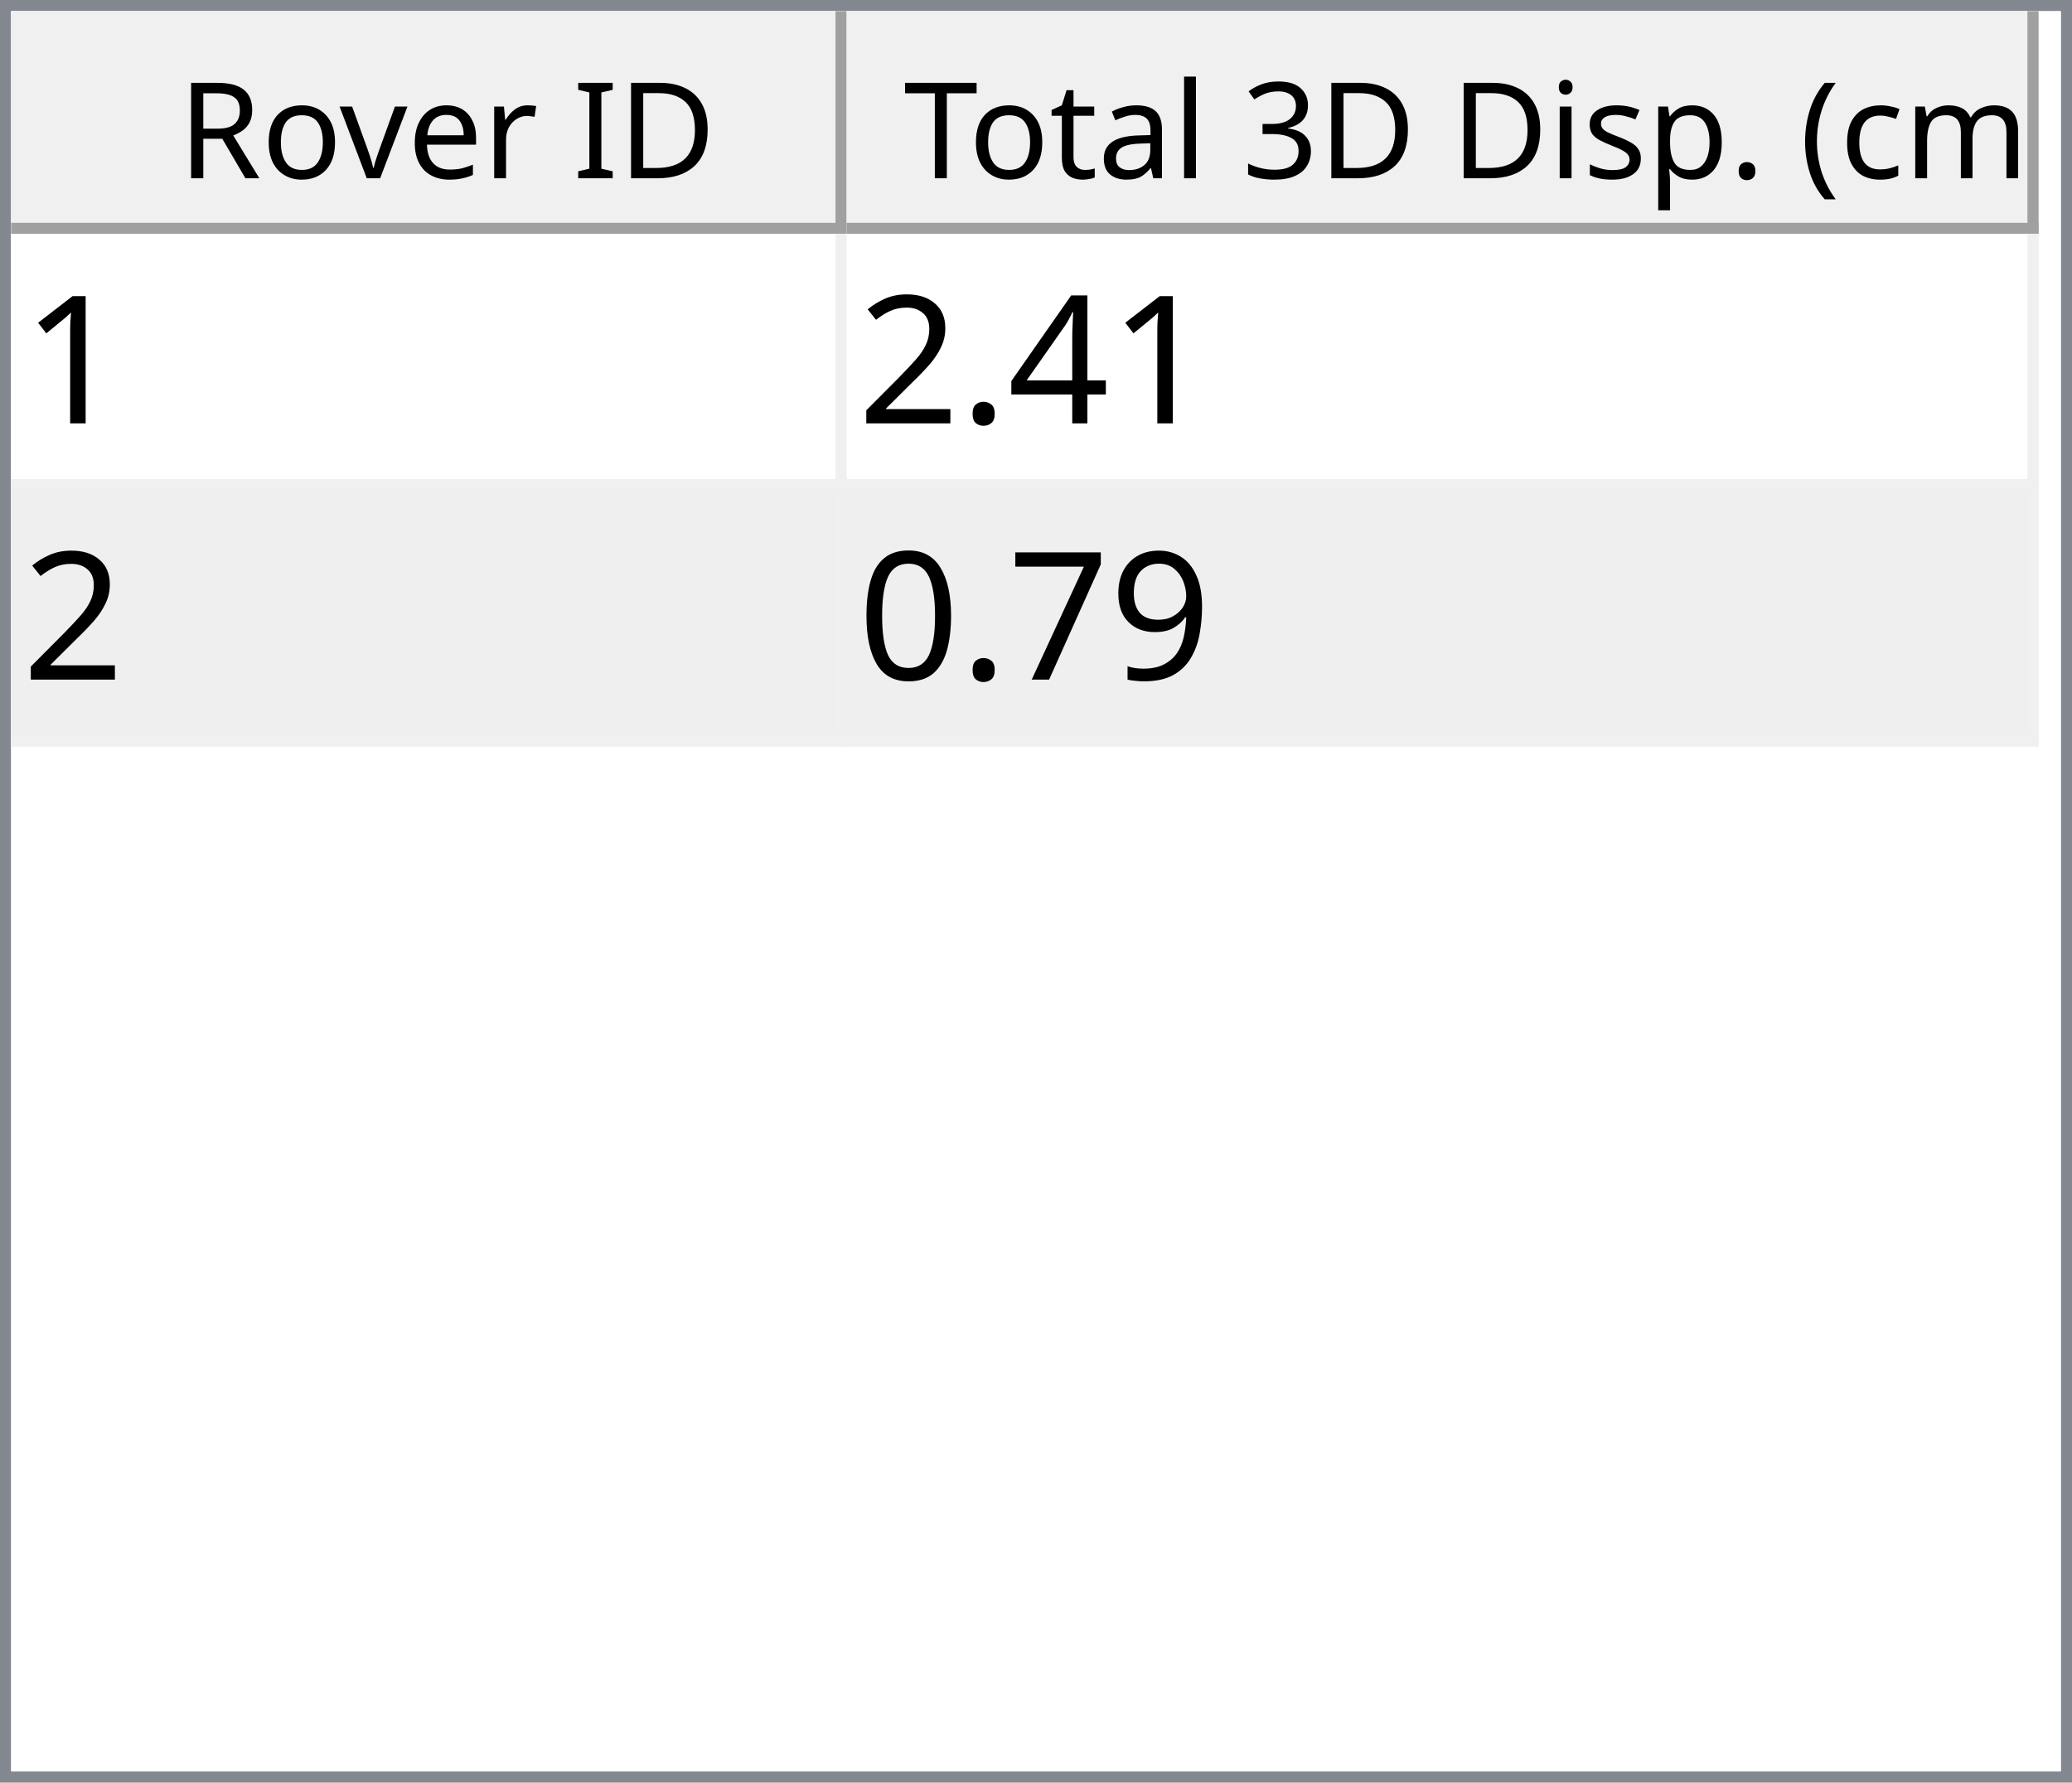
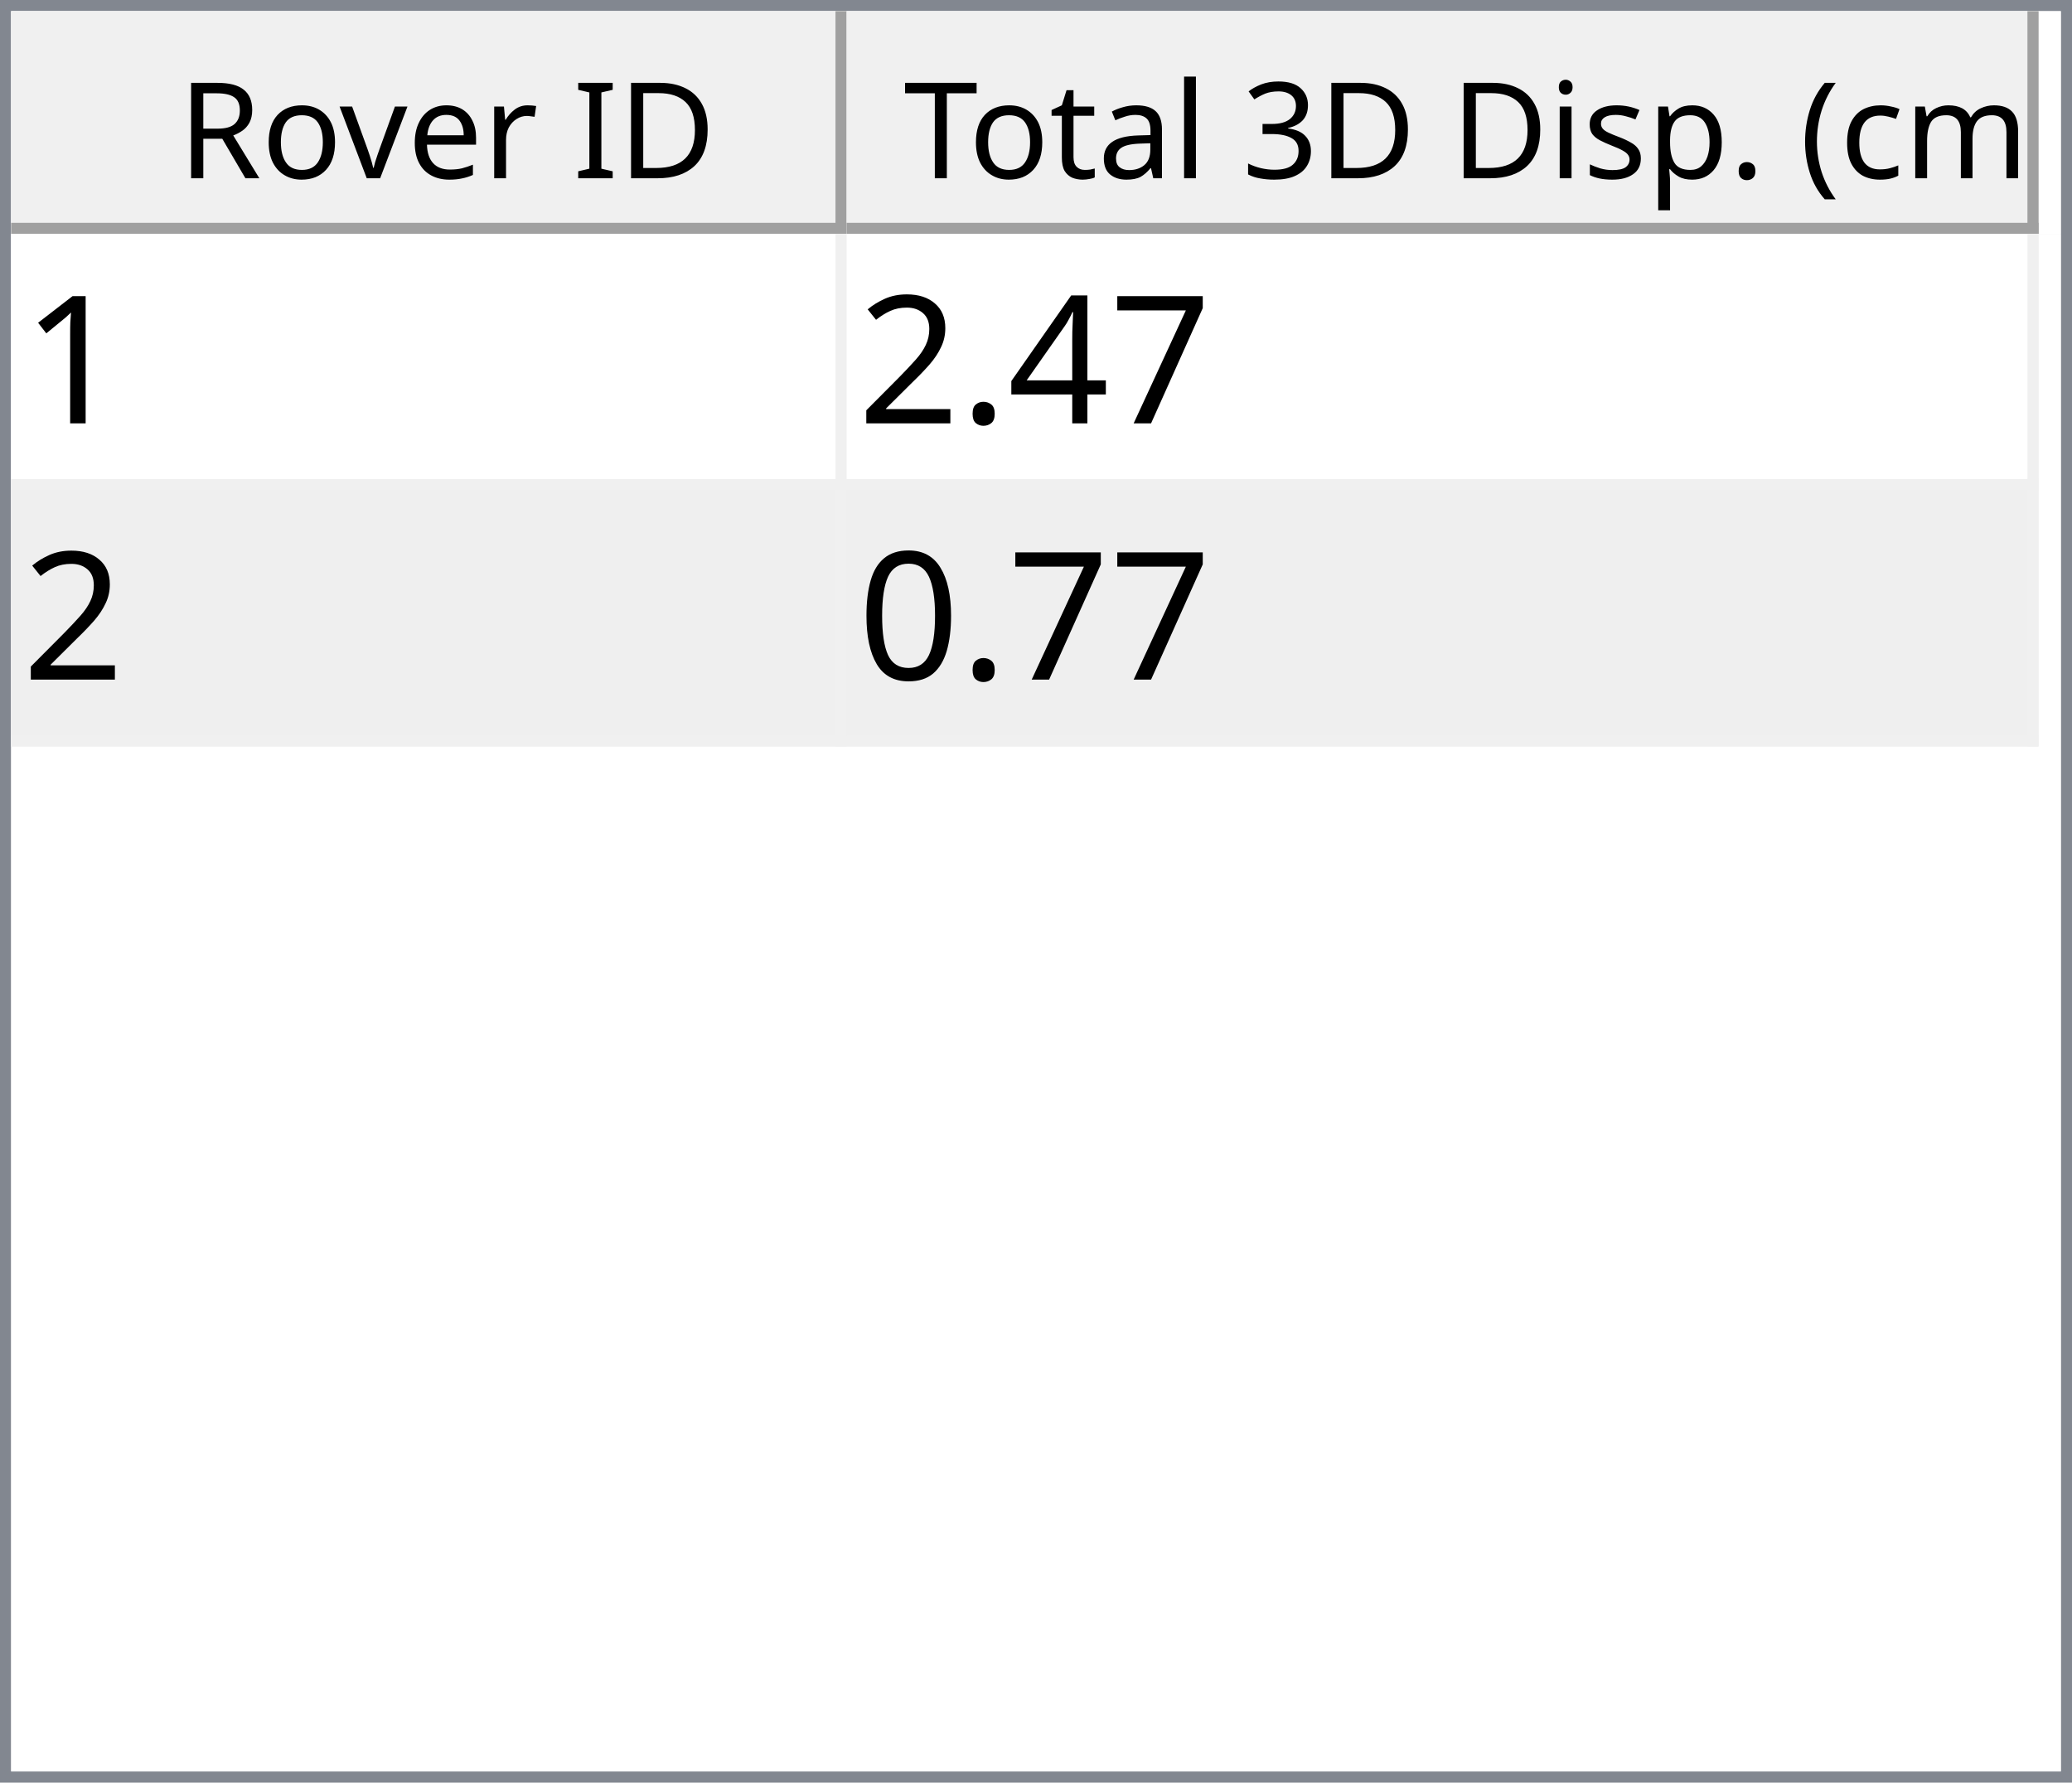
<svg xmlns="http://www.w3.org/2000/svg" style="fill-opacity:1; color-rendering:auto; color-interpolation:auto; text-rendering:auto; stroke:black; stroke-linecap:square; stroke-miterlimit:10; shape-rendering:auto; stroke-opacity:1; fill:black; stroke-dasharray:none; font-weight:normal; stroke-width:1; font-family:'Dialog'; font-style:normal; stroke-linejoin:miter; font-size:12px; stroke-dashoffset:0; image-rendering:auto;" width="186" height="160">
  <defs id="genericDefs" />
  <g>
    <defs id="defs1">
      <clipPath clipPathUnits="userSpaceOnUse" id="clipPath1">
        <path d="M0 0 L186 0 L186 160 L0 160 L0 0 Z" />
      </clipPath>
      <clipPath clipPathUnits="userSpaceOnUse" id="clipPath2">
        <path d="M0 0 L0 160 L186 160 L186 0 Z" />
      </clipPath>
      <clipPath clipPathUnits="userSpaceOnUse" id="clipPath3">
        <path d="M0 0 L0 20 L184 20 L184 0 Z" />
      </clipPath>
      <clipPath clipPathUnits="userSpaceOnUse" id="clipPath4">
        <path d="M0 0 L0 20 L75 20 L75 0 Z" />
      </clipPath>
      <clipPath clipPathUnits="userSpaceOnUse" id="clipPath5">
        <path d="M1 1 L1 19 L74 19 L74 1 Z" />
      </clipPath>
      <clipPath clipPathUnits="userSpaceOnUse" id="clipPath6">
        <path d="M0 0 L0 18 L73 18 L73 0 Z" />
      </clipPath>
      <clipPath clipPathUnits="userSpaceOnUse" id="clipPath7">
        <path d="M-0.5 -0.5 L-0.5 19.5 L74.5 19.5 L74.5 -0.5 Z" />
      </clipPath>
      <clipPath clipPathUnits="userSpaceOnUse" id="clipPath8">
        <path d="M0 0 L0 20 L107 20 L107 0 Z" />
      </clipPath>
      <clipPath clipPathUnits="userSpaceOnUse" id="clipPath9">
        <path d="M1 1 L1 19 L106 19 L106 1 Z" />
      </clipPath>
      <clipPath clipPathUnits="userSpaceOnUse" id="clipPath10">
        <path d="M0 0 L0 18 L105 18 L105 0 Z" />
      </clipPath>
      <clipPath clipPathUnits="userSpaceOnUse" id="clipPath11">
        <path d="M-0.5 -0.5 L-0.5 19.5 L106.5 19.5 L106.5 -0.5 Z" />
      </clipPath>
      <clipPath clipPathUnits="userSpaceOnUse" id="clipPath12">
        <path d="M0 0 L0 138 L184 138 L184 0 Z" />
      </clipPath>
      <clipPath clipPathUnits="userSpaceOnUse" id="clipPath13">
        <path d="M0 0 L0 46 L182 46 L182 0 Z" />
      </clipPath>
      <clipPath clipPathUnits="userSpaceOnUse" id="clipPath14">
        <path d="M-0.5 -0.5 L-0.5 45.5 L181.5 45.5 L181.5 -0.5 Z" />
      </clipPath>
      <clipPath clipPathUnits="userSpaceOnUse" id="clipPath15">
        <path d="M0 0 L0 22 L74 22 L74 0 Z" />
      </clipPath>
      <clipPath clipPathUnits="userSpaceOnUse" id="clipPath16">
        <path d="M0 0 L0 22 L106 22 L106 0 Z" />
      </clipPath>
      <font horiz-adv-x="64.551" id="font1">
        <font-face ascent="107.91" descent="25.098" units-per-em="100" style="font-style:normal; font-family:Segoe UI; font-weight:normal;" />
        <missing-glyph horiz-adv-x="64.551" d="M8.109 0 L8.109 68.266 L56.453 68.266 L56.453 0 L8.109 0 ZM15.328 7.234 L49.219 7.234 L49.219 61.031 L15.328 61.031 L15.328 7.234 Z" />
        <glyph unicode="D" horiz-adv-x="70.117" d="M9.188 0 L9.188 70.016 L28.516 70.016 Q65.531 70.016 65.531 35.891 Q65.531 19.672 55.25 9.836 Q44.969 0 27.734 0 L9.188 0 ZM17.391 62.594 L17.391 7.422 L27.828 7.422 Q41.609 7.422 49.273 14.797 Q56.938 22.172 56.938 35.688 Q56.938 62.594 28.328 62.594 L17.391 62.594 Z" />
        <glyph unicode="I" horiz-adv-x="26.611" d="M17.391 0 L9.188 0 L9.188 70.016 L17.391 70.016 L17.391 0 Z" />
        <glyph unicode=" " horiz-adv-x="27.393" d="" />
        <glyph unicode="r" horiz-adv-x="34.766" d="M34.188 41.891 Q32.078 43.5 28.125 43.5 Q23 43.5 19.555 38.672 Q16.109 33.844 16.109 25.484 L16.109 0 L8.109 0 L8.109 50 L16.109 50 L16.109 39.703 L16.312 39.703 Q18.016 44.969 21.531 47.922 Q25.047 50.875 29.391 50.875 Q32.516 50.875 34.188 50.203 L34.188 41.891 Z" />
        <glyph unicode="e" horiz-adv-x="52.295" d="M48.297 23 L12.984 23 Q13.188 14.656 17.484 10.109 Q21.781 5.562 29.297 5.562 Q37.75 5.562 44.828 11.141 L44.828 3.609 Q38.234 -1.172 27.391 -1.172 Q16.797 -1.172 10.742 5.641 Q4.688 12.453 4.688 24.812 Q4.688 36.469 11.305 43.82 Q17.922 51.172 27.734 51.172 Q37.547 51.172 42.922 44.828 Q48.297 38.484 48.297 27.203 L48.297 23 ZM40.094 29.781 Q40.047 36.719 36.75 40.578 Q33.453 44.438 27.594 44.438 Q21.922 44.438 17.969 40.383 Q14.016 36.328 13.094 29.781 L40.094 29.781 Z" />
        <glyph unicode="v" horiz-adv-x="47.9" d="M47.406 50 L27.484 0 L19.625 0 L0.688 50 L9.469 50 L22.172 13.672 Q23.578 9.672 23.922 6.688 L24.125 6.688 Q24.609 10.453 25.688 13.484 L38.969 50 L47.406 50 Z" />
        <glyph unicode="o" horiz-adv-x="58.594" d="M29 -1.172 Q17.922 -1.172 11.305 5.836 Q4.688 12.844 4.688 24.422 Q4.688 37.016 11.57 44.094 Q18.453 51.172 30.172 51.172 Q41.359 51.172 47.633 44.289 Q53.906 37.406 53.906 25.203 Q53.906 13.234 47.141 6.031 Q40.375 -1.172 29 -1.172 ZM29.594 44.438 Q21.875 44.438 17.383 39.188 Q12.891 33.938 12.891 24.703 Q12.891 15.828 17.43 10.695 Q21.969 5.562 29.594 5.562 Q37.359 5.562 41.531 10.594 Q45.703 15.625 45.703 24.906 Q45.703 34.281 41.531 39.359 Q37.359 44.438 29.594 44.438 Z" />
        <glyph unicode="R" horiz-adv-x="59.814" d="M59.375 0 L49.609 0 L37.891 19.625 Q36.281 22.359 34.766 24.289 Q33.25 26.219 31.664 27.438 Q30.078 28.656 28.25 29.219 Q26.422 29.781 24.125 29.781 L17.391 29.781 L17.391 0 L9.188 0 L9.188 70.016 L30.078 70.016 Q34.672 70.016 38.555 68.867 Q42.438 67.719 45.289 65.375 Q48.141 63.031 49.758 59.547 Q51.375 56.062 51.375 51.375 Q51.375 47.703 50.273 44.656 Q49.172 41.609 47.148 39.211 Q45.125 36.812 42.266 35.133 Q39.406 33.453 35.844 32.516 L35.844 32.328 Q37.594 31.547 38.891 30.547 Q40.188 29.547 41.359 28.18 Q42.531 26.812 43.68 25.078 Q44.828 23.344 46.234 21.047 L59.375 0 ZM17.391 62.594 L17.391 37.203 L28.516 37.203 Q31.594 37.203 34.203 38.133 Q36.812 39.062 38.719 40.797 Q40.625 42.531 41.703 45.047 Q42.781 47.562 42.781 50.688 Q42.781 56.297 39.141 59.445 Q35.5 62.594 28.609 62.594 L17.391 62.594 Z" />
        <glyph unicode=")" horiz-adv-x="30.176" d="M8.297 -15.922 L1.172 -15.922 Q16.406 2.344 16.406 26.812 Q16.406 51.469 1.078 70.016 L8.297 70.016 Q23.531 52.156 23.531 26.703 Q23.531 1.375 8.297 -15.922 Z" />
        <glyph unicode="m" horiz-adv-x="86.133" d="M79.109 0 L71.094 0 L71.094 28.719 Q71.094 37.016 68.531 40.727 Q65.969 44.438 59.906 44.438 Q54.781 44.438 51.195 39.75 Q47.609 35.062 47.609 28.516 L47.609 0 L39.594 0 L39.594 29.688 Q39.594 44.438 28.219 44.438 Q22.953 44.438 19.531 40.016 Q16.109 35.594 16.109 28.516 L16.109 0 L8.109 0 L8.109 50 L16.109 50 L16.109 42.094 L16.312 42.094 Q21.625 51.172 31.844 51.172 Q36.969 51.172 40.773 48.312 Q44.578 45.453 46 40.828 Q51.562 51.172 62.594 51.172 Q79.109 51.172 79.109 30.812 L79.109 0 Z" />
        <glyph unicode="c" horiz-adv-x="46.191" d="M42.188 2.297 Q36.422 -1.172 28.516 -1.172 Q17.828 -1.172 11.258 5.789 Q4.688 12.75 4.688 23.828 Q4.688 36.188 11.766 43.68 Q18.844 51.172 30.672 51.172 Q37.25 51.172 42.281 48.734 L42.281 40.531 Q36.719 44.438 30.375 44.438 Q22.703 44.438 17.797 38.945 Q12.891 33.453 12.891 24.516 Q12.891 15.719 17.508 10.641 Q22.125 5.562 29.891 5.562 Q36.422 5.562 42.188 9.906 L42.188 2.297 Z" />
        <glyph unicode="(" horiz-adv-x="30.176" d="M29.109 -15.922 L21.969 -15.922 Q6.844 1.375 6.844 26.703 Q6.844 52.156 21.969 70.016 L29.203 70.016 Q13.875 51.469 13.875 26.812 Q13.875 2.344 29.109 -15.922 Z" />
        <glyph unicode="." horiz-adv-x="21.68" d="M10.891 -1.078 Q8.641 -1.078 7.055 0.539 Q5.469 2.156 5.469 4.391 Q5.469 6.641 7.055 8.273 Q8.641 9.906 10.891 9.906 Q13.188 9.906 14.797 8.273 Q16.406 6.641 16.406 4.391 Q16.406 2.156 14.797 0.539 Q13.188 -1.078 10.891 -1.078 Z" />
        <glyph unicode="p" horiz-adv-x="58.789" d="M16.312 7.234 L16.109 7.234 L16.109 -23 L8.109 -23 L8.109 50 L16.109 50 L16.109 41.219 L16.312 41.219 Q22.219 51.172 33.594 51.172 Q43.266 51.172 48.688 44.461 Q54.109 37.75 54.109 26.469 Q54.109 13.922 48 6.375 Q41.891 -1.172 31.297 -1.172 Q21.578 -1.172 16.312 7.234 ZM16.109 27.391 L16.109 20.406 Q16.109 14.203 20.141 9.883 Q24.172 5.562 30.375 5.562 Q37.641 5.562 41.773 11.133 Q45.906 16.703 45.906 26.609 Q45.906 34.969 42.047 39.703 Q38.188 44.438 31.594 44.438 Q24.609 44.438 20.359 39.578 Q16.109 34.719 16.109 27.391 Z" />
        <glyph unicode="s" horiz-adv-x="42.432" d="M5.078 1.812 L5.078 10.406 Q11.625 5.562 19.484 5.562 Q30.031 5.562 30.031 12.594 Q30.031 14.594 29.125 15.992 Q28.219 17.391 26.68 18.461 Q25.141 19.531 23.07 20.383 Q21 21.234 18.609 22.172 Q15.281 23.484 12.766 24.828 Q10.25 26.172 8.57 27.859 Q6.891 29.547 6.031 31.695 Q5.172 33.844 5.172 36.719 Q5.172 40.234 6.789 42.945 Q8.406 45.656 11.086 47.484 Q13.766 49.312 17.211 50.242 Q20.656 51.172 24.312 51.172 Q30.812 51.172 35.938 48.922 L35.938 40.828 Q30.422 44.438 23.25 44.438 Q21 44.438 19.195 43.922 Q17.391 43.406 16.094 42.477 Q14.797 41.547 14.086 40.258 Q13.375 38.969 13.375 37.406 Q13.375 35.453 14.086 34.133 Q14.797 32.812 16.164 31.789 Q17.531 30.766 19.484 29.938 Q21.438 29.109 23.922 28.125 Q27.25 26.859 29.883 25.516 Q32.516 24.172 34.375 22.484 Q36.234 20.797 37.234 18.602 Q38.234 16.406 38.234 13.375 Q38.234 9.672 36.602 6.938 Q34.969 4.203 32.234 2.398 Q29.5 0.594 25.93 -0.289 Q22.359 -1.172 18.453 -1.172 Q10.75 -1.172 5.078 1.812 Z" />
        <glyph unicode="i" horiz-adv-x="24.219" d="M12.203 62.703 Q10.062 62.703 8.547 64.164 Q7.031 65.625 7.031 67.875 Q7.031 70.125 8.547 71.609 Q10.062 73.094 12.203 73.094 Q14.406 73.094 15.945 71.609 Q17.484 70.125 17.484 67.875 Q17.484 65.719 15.945 64.211 Q14.406 62.703 12.203 62.703 ZM16.109 0 L8.109 0 L8.109 50 L16.109 50 L16.109 0 Z" />
        <glyph unicode="3" horiz-adv-x="53.906" d="M46.531 19.828 Q46.531 15.094 44.75 11.211 Q42.969 7.328 39.719 4.57 Q36.469 1.812 31.93 0.297 Q27.391 -1.219 21.922 -1.219 Q11.922 -1.219 6 2.594 L6 11.188 Q13.094 5.609 22.219 5.609 Q25.875 5.609 28.828 6.539 Q31.781 7.469 33.906 9.227 Q36.031 10.984 37.18 13.477 Q38.328 15.969 38.328 19.094 Q38.328 32.812 18.797 32.812 L12.984 32.812 L12.984 39.594 L18.5 39.594 Q35.797 39.594 35.797 52.484 Q35.797 64.406 22.609 64.406 Q15.188 64.406 8.688 59.422 L8.688 67.188 Q15.375 71.188 24.609 71.188 Q29 71.188 32.57 69.969 Q36.141 68.75 38.68 66.555 Q41.219 64.359 42.609 61.281 Q44 58.203 44 54.5 Q44 40.672 30.031 36.719 L30.031 36.531 Q33.594 36.141 36.625 34.797 Q39.656 33.453 41.852 31.305 Q44.047 29.156 45.289 26.25 Q46.531 23.344 46.531 19.828 Z" />
        <glyph unicode="l" horiz-adv-x="24.219" d="M16.109 0 L8.109 0 L8.109 74.031 L16.109 74.031 L16.109 0 Z" />
        <glyph unicode="a" horiz-adv-x="50.879" d="M43.891 0 L35.891 0 L35.891 7.812 L35.688 7.812 Q30.469 -1.172 20.312 -1.172 Q12.844 -1.172 8.617 2.781 Q4.391 6.734 4.391 13.281 Q4.391 27.297 20.906 29.594 L35.891 31.688 Q35.891 44.438 25.594 44.438 Q16.547 44.438 9.281 38.281 L9.281 46.484 Q16.656 51.172 26.266 51.172 Q43.891 51.172 43.891 32.516 L43.891 0 ZM35.891 25.297 L23.828 23.641 Q18.266 22.859 15.43 20.875 Q12.594 18.891 12.594 13.875 Q12.594 10.203 15.211 7.883 Q17.828 5.562 22.172 5.562 Q28.125 5.562 32.008 9.742 Q35.891 13.922 35.891 20.312 L35.891 25.297 Z" />
        <glyph unicode="t" horiz-adv-x="33.887" d="M31.297 0.484 Q28.469 -1.078 23.828 -1.078 Q10.688 -1.078 10.688 13.578 L10.688 43.172 L2.094 43.172 L2.094 50 L10.688 50 L10.688 62.203 L18.703 64.797 L18.703 50 L31.297 50 L31.297 43.172 L18.703 43.172 L18.703 14.984 Q18.703 9.969 20.414 7.82 Q22.125 5.672 26.078 5.672 Q29.109 5.672 31.297 7.328 L31.297 0.484 Z" />
        <glyph unicode="T" horiz-adv-x="52.393" d="M50.594 62.594 L30.375 62.594 L30.375 0 L22.172 0 L22.172 62.594 L2 62.594 L2 70.016 L50.594 70.016 L50.594 62.594 Z" />
      </font>
      <font horiz-adv-x="75.0" id="font2">
        <font-face ascent="100.537" descent="21.973" units-per-em="100" style="font-style:normal; font-family:sans-serif; font-weight:normal;" />
        <missing-glyph horiz-adv-x="75.0" d="M12.5 0 L12.5 62.5 L62.5 62.5 L62.5 0 L12.5 0 ZM14.062 1.562 L60.938 1.562 L60.938 60.938 L14.062 60.938 L14.062 1.562 Z" />
        <glyph unicode="1" horiz-adv-x="55.615" d="M37.25 0 L28.469 0 L28.469 56 Q25.297 52.984 20.141 49.953 Q14.984 46.922 10.891 45.406 L10.891 53.906 Q18.266 57.375 23.781 62.305 Q29.297 67.234 31.594 71.875 L37.25 71.875 L37.25 0 Z" />
+         <glyph unicode="7" horiz-adv-x="55.615" d="M4.734 62.203 L4.734 70.656 L51.078 70.656 L51.078 63.812 Q44.234 56.547 37.523 44.484 Q30.812 32.422 27.156 19.672 Q24.516 10.688 23.781 0 L14.75 0 Q14.891 8.453 18.062 20.414 Q21.234 32.375 27.172 43.484 Q33.109 54.594 39.797 62.203 L4.734 62.203 Z" />
        <glyph unicode="4" horiz-adv-x="55.615" d="M32.328 0 L32.328 17.141 L1.266 17.141 L1.266 25.203 L33.938 71.578 L41.109 71.578 L41.109 25.203 L50.781 25.203 L50.781 17.141 L41.109 17.141 L41.109 0 L32.328 0 ZM32.328 25.203 L32.328 57.469 L9.906 25.203 L32.328 25.203 Z" />
        <glyph unicode="." horiz-adv-x="27.783" d="M9.078 0 L9.078 10.016 L19.094 10.016 L19.094 0 L9.078 0 Z" />
        <glyph unicode="2" horiz-adv-x="55.615" d="M50.344 8.453 L50.344 0 L3.031 0 Q2.938 3.172 4.047 6.109 Q5.859 10.938 9.836 15.625 Q13.812 20.312 21.344 26.469 Q33.016 36.031 37.117 41.625 Q41.219 47.219 41.219 52.203 Q41.219 57.422 37.477 61.008 Q33.734 64.594 27.734 64.594 Q21.391 64.594 17.578 60.789 Q13.766 56.984 13.719 50.25 L4.688 51.172 Q5.609 61.281 11.664 66.578 Q17.719 71.875 27.938 71.875 Q38.234 71.875 44.242 66.164 Q50.25 60.453 50.25 52 Q50.25 47.703 48.492 43.555 Q46.734 39.406 42.656 34.812 Q38.578 30.219 29.109 22.219 Q21.188 15.578 18.945 13.211 Q16.703 10.844 15.234 8.453 L50.344 8.453 Z" />
-         <glyph unicode="9" horiz-adv-x="55.615" d="M5.469 16.547 L13.922 17.328 Q14.984 11.375 18.016 8.688 Q21.047 6 25.781 6 Q29.828 6 32.883 7.859 Q35.938 9.719 37.891 12.82 Q39.844 15.922 41.164 21.195 Q42.484 26.469 42.484 31.938 Q42.484 32.516 42.438 33.688 Q39.797 29.5 35.234 26.883 Q30.672 24.266 25.344 24.266 Q16.453 24.266 10.305 30.711 Q4.156 37.156 4.156 47.703 Q4.156 58.594 10.578 65.234 Q17 71.875 26.656 71.875 Q33.641 71.875 39.43 68.117 Q45.219 64.359 48.219 57.398 Q51.219 50.438 51.219 37.25 Q51.219 23.531 48.242 15.406 Q45.266 7.281 39.383 3.031 Q33.5 -1.219 25.594 -1.219 Q17.188 -1.219 11.867 3.445 Q6.547 8.109 5.469 16.547 ZM41.453 48.141 Q41.453 55.719 37.43 60.156 Q33.406 64.594 27.734 64.594 Q21.875 64.594 17.531 59.812 Q13.188 55.031 13.188 47.406 Q13.188 40.578 17.312 36.305 Q21.438 32.031 27.484 32.031 Q33.594 32.031 37.523 36.305 Q41.453 40.578 41.453 48.141 Z" />
-         <glyph unicode="7" horiz-adv-x="55.615" d="M4.734 62.203 L4.734 70.656 L51.078 70.656 L51.078 63.812 Q44.234 56.547 37.523 44.484 Q30.812 32.422 27.156 19.672 Q24.516 10.688 23.781 0 L14.75 0 Q14.891 8.453 18.062 20.414 Q21.234 32.375 27.172 43.484 Q33.109 54.594 39.797 62.203 L4.734 62.203 Z" />
        <glyph unicode="0" horiz-adv-x="55.615" d="M4.156 35.297 Q4.156 48 6.766 55.742 Q9.375 63.484 14.523 67.68 Q19.672 71.875 27.484 71.875 Q33.25 71.875 37.594 69.555 Q41.938 67.234 44.773 62.867 Q47.609 58.5 49.219 52.227 Q50.828 45.953 50.828 35.297 Q50.828 22.703 48.242 14.969 Q45.656 7.234 40.508 3.008 Q35.359 -1.219 27.484 -1.219 Q17.141 -1.219 11.234 6.203 Q4.156 15.141 4.156 35.297 ZM13.188 35.297 Q13.188 17.672 17.312 11.836 Q21.438 6 27.484 6 Q33.547 6 37.672 11.859 Q41.797 17.719 41.797 35.297 Q41.797 52.984 37.672 58.789 Q33.547 64.594 27.391 64.594 Q21.344 64.594 17.719 59.469 Q13.188 52.938 13.188 35.297 Z" />
      </font>
    </defs>
    <g style="fill:white; stroke:white;">
      <rect x="0" y="0" width="186" style="clip-path:url(#clipPath1); stroke:none;" height="160" />
    </g>
    <g style="fill:white; text-rendering:optimizeSpeed; color-rendering:optimizeSpeed; image-rendering:optimizeSpeed; shape-rendering:crispEdges; stroke:white; color-interpolation:sRGB;">
      <rect x="0" width="186" height="160" y="0" style="stroke:none;" />
      <path style="stroke:none;" d="M0 160 L186 160 L186 0 L0 0 Z" />
    </g>
    <g style="fill:rgb(240,240,240); font-family:'Segoe UI'; stroke:rgb(240,240,240);">
      <rect x="0" y="0" width="186" style="clip-path:url(#clipPath2); stroke:none;" height="160" />
    </g>
    <g style="fill:rgb(130,135,144); font-family:'Segoe UI'; stroke:rgb(130,135,144);">
      <path d="M0 0 L186 0 L186 160 L0 160 L0 0 ZM1 1 L185 1 L185 159 L1 159 L1 1 Z" style="fill-rule:evenodd; clip-path:url(#clipPath2); stroke:none;" />
    </g>
    <g style="fill:white; font-family:'Segoe UI'; stroke:white;" transform="translate(1,1)">
      <rect x="0" y="0" width="184" style="clip-path:url(#clipPath3); stroke:none;" height="20" />
    </g>
    <g style="fill:rgb(240,240,240); font-family:'Segoe UI'; stroke:rgb(240,240,240);" transform="translate(1,1)">
      <rect x="0" y="0" width="75" style="clip-path:url(#clipPath4); stroke:none;" height="20" />
    </g>
    <g style="font-family:'Segoe UI';" transform="translate(2,2)">
      <text x="14" xml:space="preserve" y="14" style="clip-path:url(#clipPath6); stroke:none;">Rover ID</text>
    </g>
    <g style="fill:rgb(160,160,160); font-family:'Segoe UI'; stroke:rgb(160,160,160); stroke-linejoin:bevel;" transform="translate(1.5,1.5)">
      <line x1="74" x2="74" y1="0" style="fill:none; clip-path:url(#clipPath7);" y2="19" />
    </g>
    <g style="fill:rgb(160,160,160); font-family:'Segoe UI'; stroke:rgb(160,160,160); stroke-linejoin:bevel;" transform="matrix(1,0,0,1,1,1) translate(0.5,0.5)">
      <line x1="0" x2="74" y1="19" style="fill:none; clip-path:url(#clipPath7);" y2="19" />
    </g>
    <g style="fill:rgb(240,240,240); font-family:'Segoe UI'; stroke:rgb(240,240,240);" transform="translate(76,1)">
      <rect x="0" y="0" width="107" style="clip-path:url(#clipPath8); stroke:none;" height="20" />
    </g>
    <g style="font-family:'Segoe UI';" transform="translate(77,2)">
      <text x="1" xml:space="preserve" y="14" style="clip-path:url(#clipPath10); stroke:none;"> Total 3D Disp. (cm)</text>
    </g>
    <g style="fill:rgb(160,160,160); font-family:'Segoe UI'; stroke:rgb(160,160,160); stroke-linejoin:bevel;" transform="translate(76.5,1.5)">
      <line x1="106" x2="106" y1="0" style="fill:none; clip-path:url(#clipPath11);" y2="19" />
    </g>
    <g style="fill:rgb(160,160,160); font-family:'Segoe UI'; stroke:rgb(160,160,160); stroke-linejoin:bevel;" transform="matrix(1,0,0,1,76,1) translate(0.5,0.5)">
      <line x1="0" x2="106" y1="19" style="fill:none; clip-path:url(#clipPath11);" y2="19" />
    </g>
    <g style="fill:white; font-family:'Segoe UI'; stroke:white;" transform="translate(1,21)">
      <rect x="0" y="0" width="184" style="clip-path:url(#clipPath12); stroke:none;" height="138" />
    </g>
    <g style="fill:rgb(240,240,240); font-size:16px; font-family:sans-serif; stroke:rgb(240,240,240);" transform="translate(1,21)">
      <rect x="0" y="0" width="182" style="clip-path:url(#clipPath13); stroke:none;" height="46" />
      <line transform="translate(0.5,0.5)" x1="0" x2="181" y1="22" style="clip-path:url(#clipPath14); fill:none; stroke-linejoin:bevel;" y2="22" />
    </g>
    <g transform="matrix(1,0,0,1,1,21) translate(0.5,0.5)" style="fill:rgb(240,240,240); font-size:16px; font-family:sans-serif; stroke:rgb(240,240,240); stroke-linejoin:bevel;">
      <line x1="0" x2="181" y1="45" style="fill:none; clip-path:url(#clipPath14);" y2="45" />
    </g>
    <g transform="matrix(1,0,0,1,1,21) translate(0.5,0.5)" style="fill:rgb(240,240,240); font-size:16px; font-family:sans-serif; stroke:rgb(240,240,240); stroke-linejoin:bevel;">
      <line x1="74" x2="74" y1="0" style="fill:none; clip-path:url(#clipPath14);" y2="45" />
    </g>
    <g transform="matrix(1,0,0,1,1,21) translate(0.5,0.5)" style="fill:rgb(240,240,240); font-size:16px; font-family:sans-serif; stroke:rgb(240,240,240); stroke-linejoin:bevel;">
      <line x1="181" x2="181" y1="0" style="fill:none; clip-path:url(#clipPath14);" y2="45" />
    </g>
    <g style="fill:white; font-size:16px; font-family:sans-serif; stroke:white;" transform="matrix(1,0,0,1,1,21)">
      <rect x="0" y="0" width="74" style="clip-path:url(#clipPath15); stroke:none;" height="22" />
      <text x="1" y="17" style="fill:black; clip-path:url(#clipPath15); stroke:none;" xml:space="preserve">1</text>
    </g>
    <g style="fill:white; font-size:16px; font-family:sans-serif; stroke:white;" transform="matrix(1,0,0,1,1,21) translate(75,0)">
      <rect x="0" y="0" width="106" style="clip-path:url(#clipPath16); stroke:none;" height="22" />
-       <text x="1" y="17" style="fill:black; clip-path:url(#clipPath16); stroke:none;" xml:space="preserve">2.41</text>
+       <text x="1" y="17" style="fill:black; clip-path:url(#clipPath16); stroke:none;" xml:space="preserve">2.47</text>
    </g>
    <g style="fill:rgb(239,239,239); font-size:16px; font-family:sans-serif; stroke:rgb(239,239,239);" transform="matrix(1,0,0,1,1,21) translate(0,23)">
      <rect x="0" y="0" width="74" style="clip-path:url(#clipPath15); stroke:none;" height="22" />
      <text x="1" y="17" style="fill:black; clip-path:url(#clipPath15); stroke:none;" xml:space="preserve">2</text>
    </g>
    <g style="fill:rgb(239,239,239); font-size:16px; font-family:sans-serif; stroke:rgb(239,239,239);" transform="matrix(1,0,0,1,1,21) translate(75,23)">
      <rect x="0" y="0" width="106" style="clip-path:url(#clipPath16); stroke:none;" height="22" />
-       <text x="1" y="17" style="fill:black; clip-path:url(#clipPath16); stroke:none;" xml:space="preserve">0.79</text>
+       <text x="1" y="17" style="fill:black; clip-path:url(#clipPath16); stroke:none;" xml:space="preserve">0.77</text>
    </g>
  </g>
</svg>
